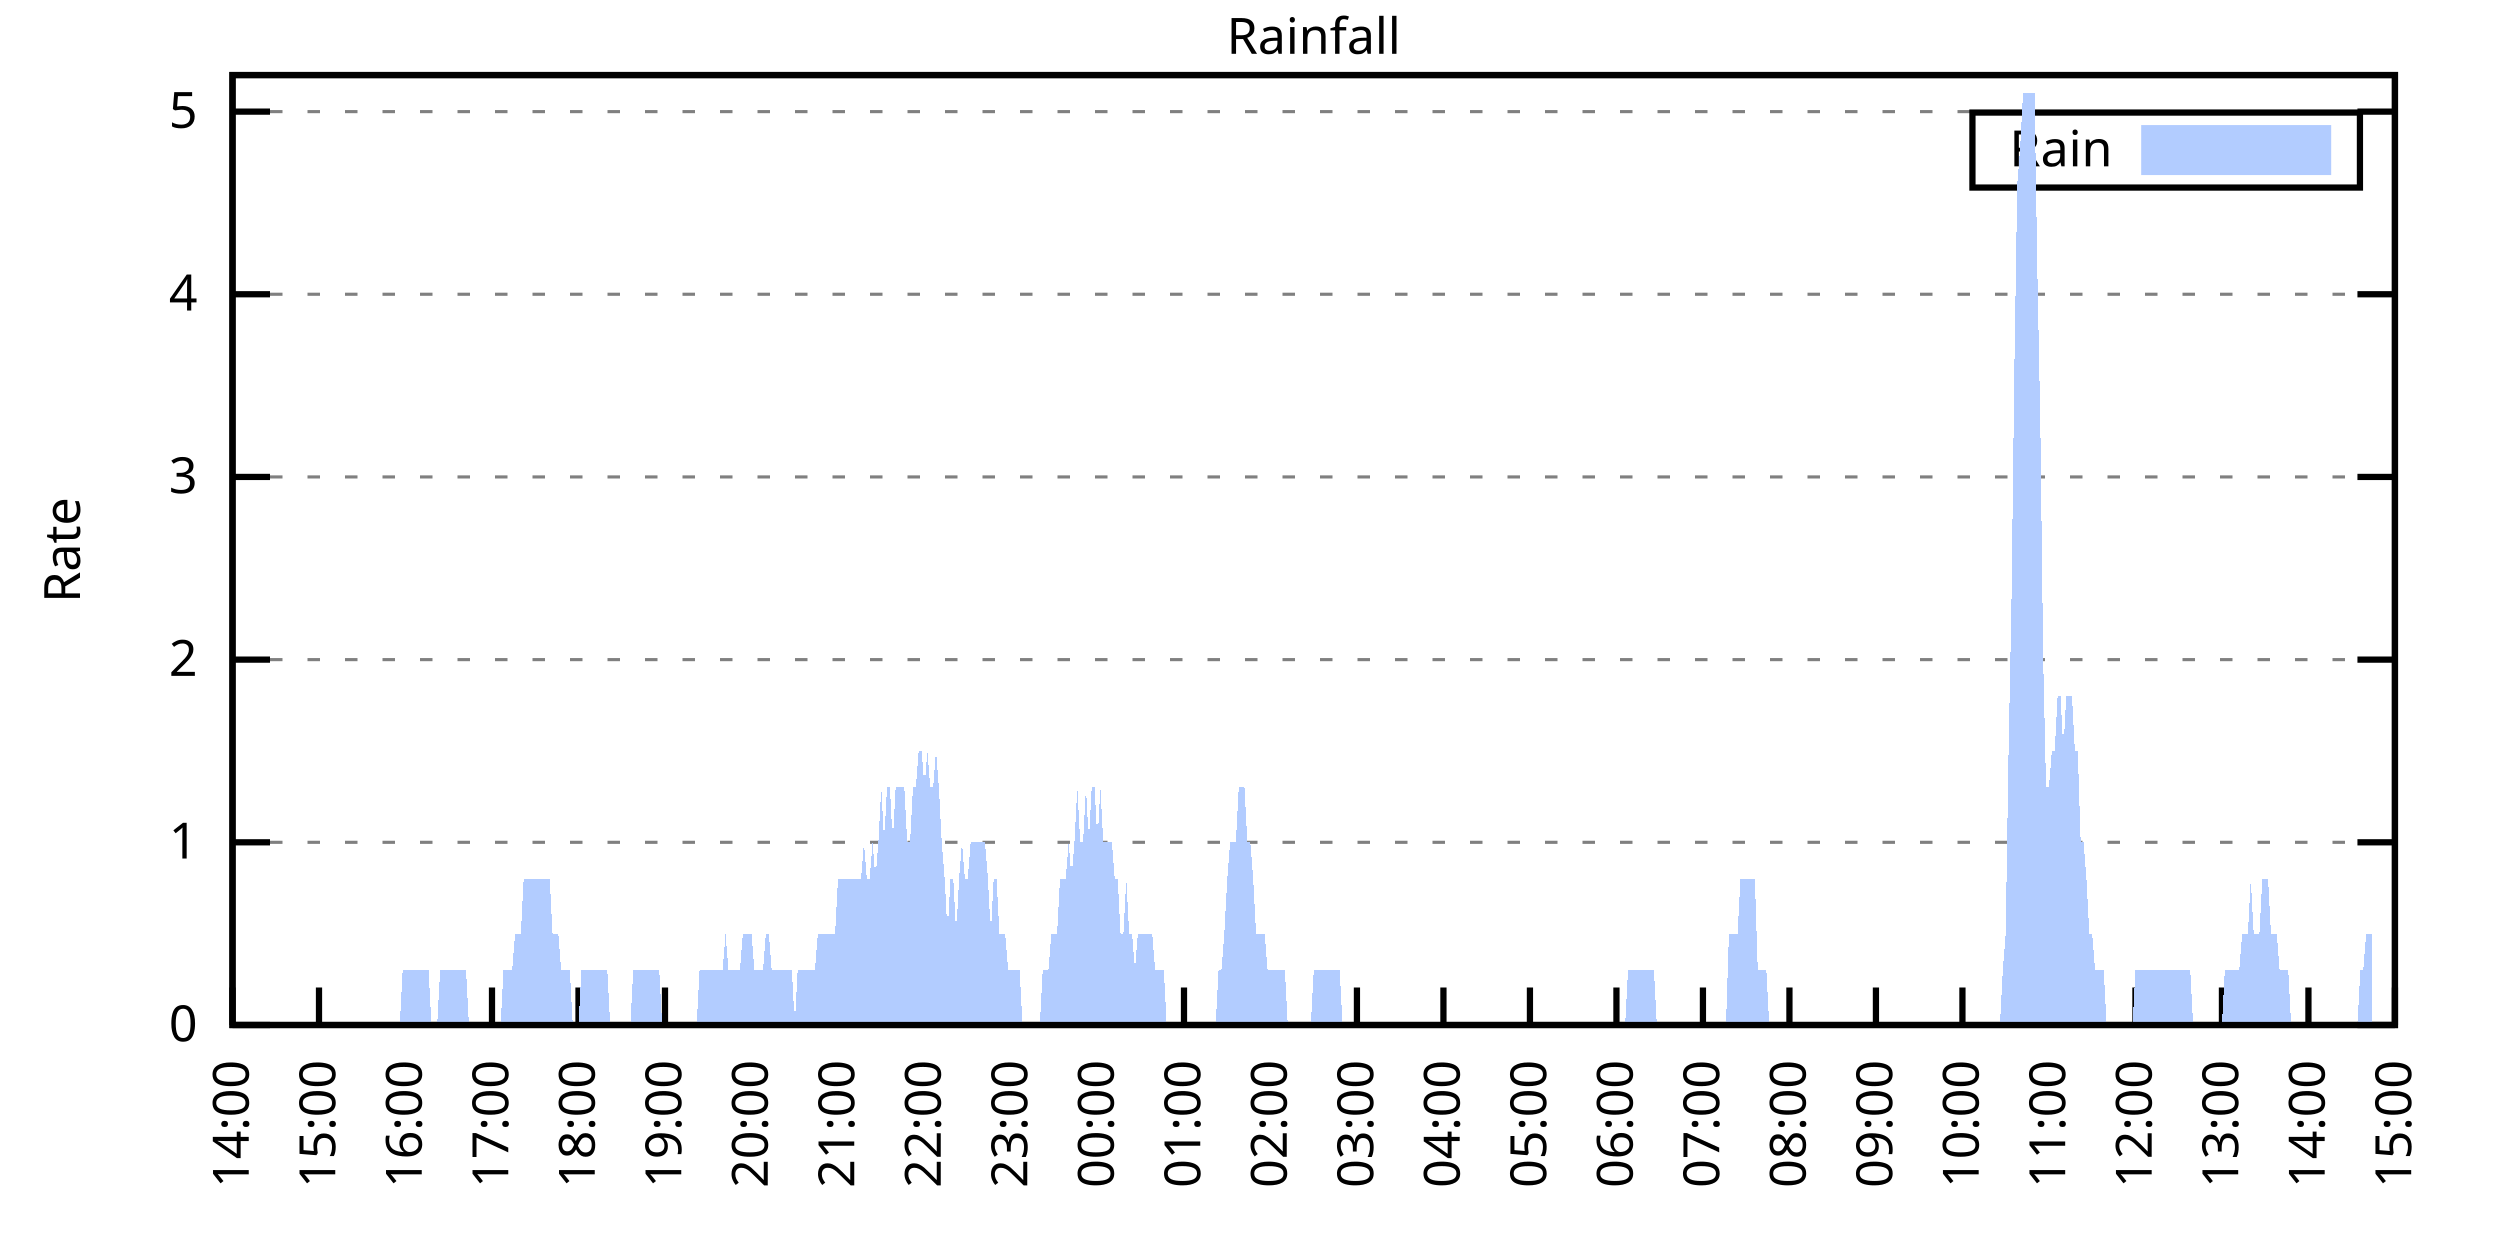
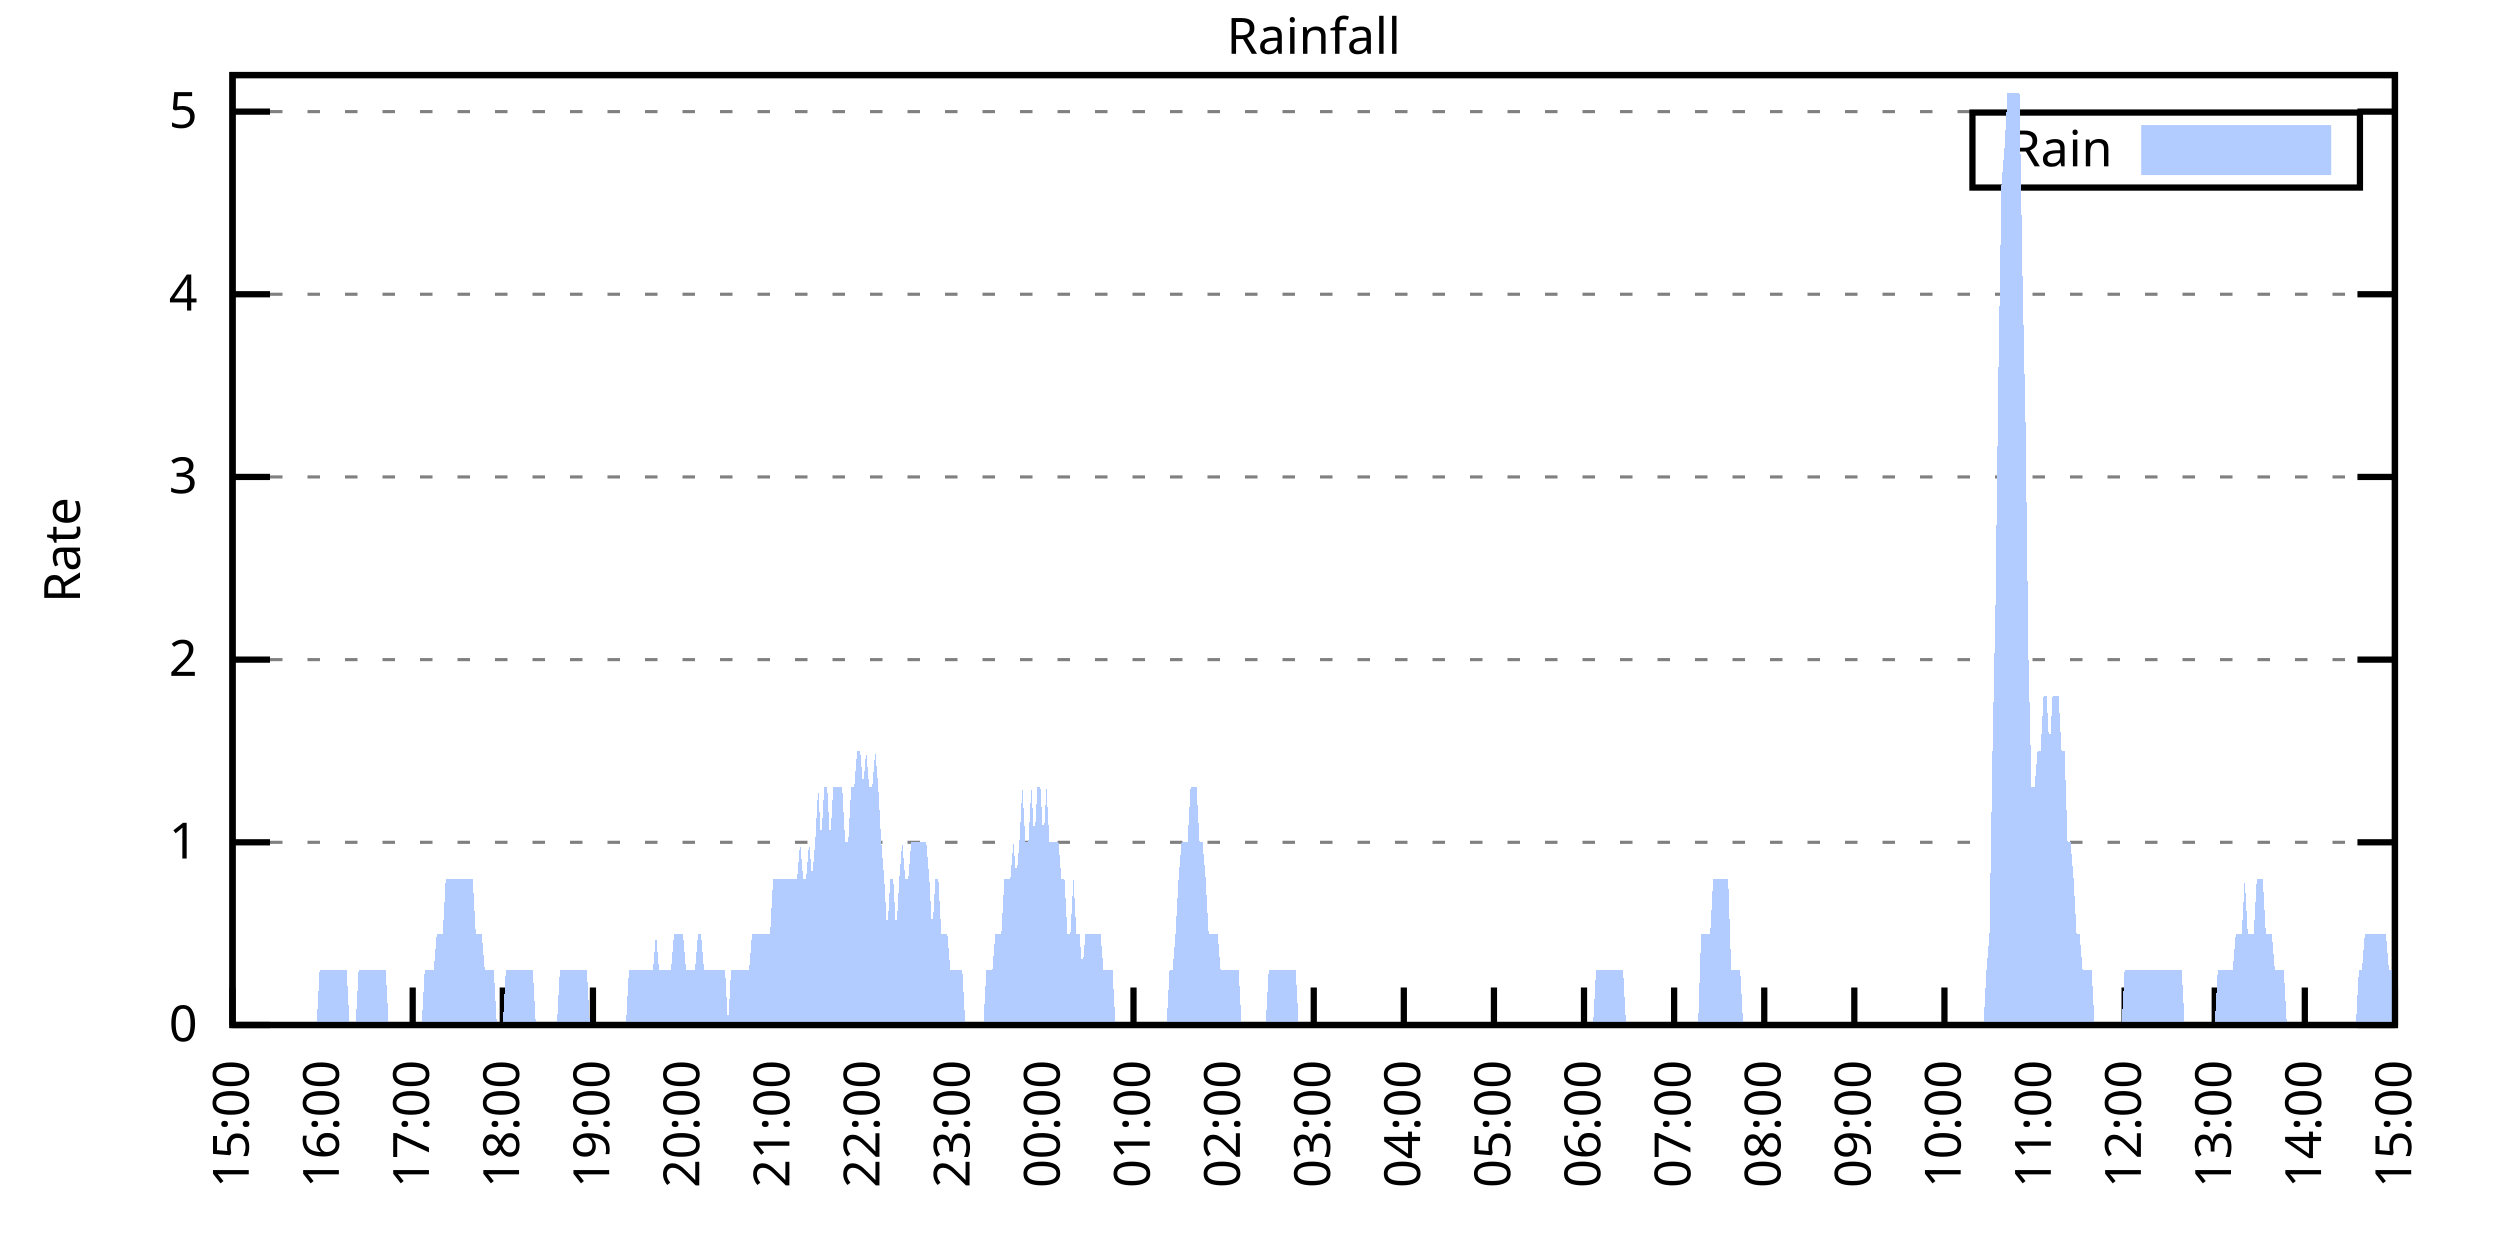
<svg xmlns="http://www.w3.org/2000/svg" xmlns:xlink="http://www.w3.org/1999/xlink" width="400" height="200" viewBox="0 0 400 200">
  <g id="gnuplot_canvas">
    <rect x="0" y="0" width="400" height="200" fill="none" />
    <defs>
      <circle id="gpDot" r="0.5" stroke-width="0.5" stroke="currentColor" />
      <path id="gpPt0" stroke-width="0.333" stroke="currentColor" d="M-1,0 h2 M0,-1 v2" />
      <path id="gpPt1" stroke-width="0.333" stroke="currentColor" d="M-1,-1 L1,1 M1,-1 L-1,1" />
      <path id="gpPt2" stroke-width="0.333" stroke="currentColor" d="M-1,0 L1,0 M0,-1 L0,1 M-1,-1 L1,1 M-1,1 L1,-1" />
      <rect id="gpPt3" stroke-width="0.333" stroke="currentColor" x="-1" y="-1" width="2" height="2" />
      <rect id="gpPt4" stroke-width="0.333" stroke="currentColor" fill="currentColor" x="-1" y="-1" width="2" height="2" />
      <circle id="gpPt5" stroke-width="0.333" stroke="currentColor" cx="0" cy="0" r="1" />
      <use xlink:href="#gpPt5" id="gpPt6" fill="currentColor" stroke="none" />
      <path id="gpPt7" stroke-width="0.333" stroke="currentColor" d="M0,-1.33 L-1.33,0.67 L1.33,0.67 z" />
      <use xlink:href="#gpPt7" id="gpPt8" fill="currentColor" stroke="none" />
      <use xlink:href="#gpPt7" id="gpPt9" stroke="currentColor" transform="rotate(180)" />
      <use xlink:href="#gpPt9" id="gpPt10" fill="currentColor" stroke="none" />
      <use xlink:href="#gpPt3" id="gpPt11" stroke="currentColor" transform="rotate(45)" />
      <use xlink:href="#gpPt11" id="gpPt12" fill="currentColor" stroke="none" />
      <path id="gpPt13" stroke-width="0.333" stroke="currentColor" d="M0,1.330 L1.265,0.411 L0.782,-1.067 L-0.782,-1.076 L-1.265,0.411 z" />
      <use xlink:href="#gpPt13" id="gpPt14" fill="currentColor" stroke="none" />
      <filter id="textbox" filterUnits="objectBoundingBox" x="0" y="0" height="1" width="1">
        <feFlood flood-color="white" flood-opacity="1" result="bgnd" />
        <feComposite in="SourceGraphic" in2="bgnd" operator="atop" />
      </filter>
      <filter id="greybox" filterUnits="objectBoundingBox" x="0" y="0" height="1" width="1">
        <feFlood flood-color="lightgrey" flood-opacity="1" result="grey" />
        <feComposite in="SourceGraphic" in2="grey" operator="atop" />
      </filter>
    </defs>
    <g fill="none" color="white" stroke="currentColor" stroke-width="1.00" stroke-linecap="butt" stroke-linejoin="miter">
</g>
    <g fill="none" color="black" stroke="currentColor" stroke-width="1.00" stroke-linecap="butt" stroke-linejoin="miter">
      <g stroke="none" shape-rendering="crispEdges">
        <polygon fill="rgb(255, 255, 255)" points="37.20,164.00 383.18,164.00 383.18,12.02 37.20,12.02 " />
      </g>
    </g>
    <g fill="none" color="black" stroke="currentColor" stroke-width="1.00" stroke-linecap="butt" stroke-linejoin="miter">
</g>
    <g fill="none" color="black" stroke="black" stroke-width="0.50" stroke-linecap="butt" stroke-linejoin="miter">
</g>
    <g fill="none" color="gray" stroke="currentColor" stroke-width="0.50" stroke-linecap="butt" stroke-linejoin="miter">
      <path stroke="gray" stroke-dasharray="2,4" class="gridline" d="M37.20,164.00 L383.19,164.00  " />
    </g>
    <g fill="none" color="gray" stroke="gray" stroke-width="1.00" stroke-linecap="butt" stroke-linejoin="miter">
</g>
    <g fill="none" color="black" stroke="currentColor" stroke-width="1.00" stroke-linecap="butt" stroke-linejoin="miter">
      <path stroke="black" d="M37.20,164.00 L43.20,164.00 M383.19,164.00 L377.19,164.00  " />
      <g transform="translate(31.60,166.60)" stroke="none" fill="black" font-family="Sans" font-size="8.00" text-anchor="end">
        <text>
          <tspan font-family="Sans"> 0</tspan>
        </text>
      </g>
    </g>
    <g fill="none" color="black" stroke="currentColor" stroke-width="1.00" stroke-linecap="butt" stroke-linejoin="miter">
</g>
    <g fill="none" color="black" stroke="black" stroke-width="0.50" stroke-linecap="butt" stroke-linejoin="miter">
</g>
    <g fill="none" color="gray" stroke="currentColor" stroke-width="0.50" stroke-linecap="butt" stroke-linejoin="miter">
      <path stroke="gray" stroke-dasharray="2,4" class="gridline" d="M37.20,134.77 L383.19,134.77  " />
    </g>
    <g fill="none" color="gray" stroke="gray" stroke-width="1.00" stroke-linecap="butt" stroke-linejoin="miter">
</g>
    <g fill="none" color="black" stroke="currentColor" stroke-width="1.00" stroke-linecap="butt" stroke-linejoin="miter">
      <path stroke="black" d="M37.20,134.77 L43.20,134.77 M383.19,134.77 L377.19,134.77  " />
      <g transform="translate(31.60,137.37)" stroke="none" fill="black" font-family="Sans" font-size="8.00" text-anchor="end">
        <text>
          <tspan font-family="Sans"> 1</tspan>
        </text>
      </g>
    </g>
    <g fill="none" color="black" stroke="currentColor" stroke-width="1.00" stroke-linecap="butt" stroke-linejoin="miter">
</g>
    <g fill="none" color="black" stroke="black" stroke-width="0.50" stroke-linecap="butt" stroke-linejoin="miter">
</g>
    <g fill="none" color="gray" stroke="currentColor" stroke-width="0.50" stroke-linecap="butt" stroke-linejoin="miter">
      <path stroke="gray" stroke-dasharray="2,4" class="gridline" d="M37.20,105.54 L383.19,105.54  " />
    </g>
    <g fill="none" color="gray" stroke="gray" stroke-width="1.00" stroke-linecap="butt" stroke-linejoin="miter">
</g>
    <g fill="none" color="black" stroke="currentColor" stroke-width="1.00" stroke-linecap="butt" stroke-linejoin="miter">
      <path stroke="black" d="M37.20,105.54 L43.20,105.54 M383.19,105.54 L377.19,105.54  " />
      <g transform="translate(31.60,108.14)" stroke="none" fill="black" font-family="Sans" font-size="8.00" text-anchor="end">
        <text>
          <tspan font-family="Sans"> 2</tspan>
        </text>
      </g>
    </g>
    <g fill="none" color="black" stroke="currentColor" stroke-width="1.00" stroke-linecap="butt" stroke-linejoin="miter">
</g>
    <g fill="none" color="black" stroke="black" stroke-width="0.50" stroke-linecap="butt" stroke-linejoin="miter">
</g>
    <g fill="none" color="gray" stroke="currentColor" stroke-width="0.50" stroke-linecap="butt" stroke-linejoin="miter">
      <path stroke="gray" stroke-dasharray="2,4" class="gridline" d="M37.20,76.31 L383.19,76.31  " />
    </g>
    <g fill="none" color="gray" stroke="gray" stroke-width="1.00" stroke-linecap="butt" stroke-linejoin="miter">
</g>
    <g fill="none" color="black" stroke="currentColor" stroke-width="1.00" stroke-linecap="butt" stroke-linejoin="miter">
      <path stroke="black" d="M37.20,76.31 L43.20,76.31 M383.19,76.31 L377.19,76.31  " />
      <g transform="translate(31.60,78.91)" stroke="none" fill="black" font-family="Sans" font-size="8.00" text-anchor="end">
        <text>
          <tspan font-family="Sans"> 3</tspan>
        </text>
      </g>
    </g>
    <g fill="none" color="black" stroke="currentColor" stroke-width="1.00" stroke-linecap="butt" stroke-linejoin="miter">
</g>
    <g fill="none" color="black" stroke="black" stroke-width="0.50" stroke-linecap="butt" stroke-linejoin="miter">
</g>
    <g fill="none" color="gray" stroke="currentColor" stroke-width="0.50" stroke-linecap="butt" stroke-linejoin="miter">
      <path stroke="gray" stroke-dasharray="2,4" class="gridline" d="M37.20,47.08 L383.19,47.08  " />
    </g>
    <g fill="none" color="gray" stroke="gray" stroke-width="1.00" stroke-linecap="butt" stroke-linejoin="miter">
</g>
    <g fill="none" color="black" stroke="currentColor" stroke-width="1.00" stroke-linecap="butt" stroke-linejoin="miter">
      <path stroke="black" d="M37.20,47.08 L43.20,47.08 M383.19,47.08 L377.19,47.08  " />
      <g transform="translate(31.60,49.68)" stroke="none" fill="black" font-family="Sans" font-size="8.00" text-anchor="end">
        <text>
          <tspan font-family="Sans"> 4</tspan>
        </text>
      </g>
    </g>
    <g fill="none" color="black" stroke="currentColor" stroke-width="1.00" stroke-linecap="butt" stroke-linejoin="miter">
</g>
    <g fill="none" color="black" stroke="black" stroke-width="0.50" stroke-linecap="butt" stroke-linejoin="miter">
</g>
    <g fill="none" color="gray" stroke="currentColor" stroke-width="0.50" stroke-linecap="butt" stroke-linejoin="miter">
      <path stroke="gray" stroke-dasharray="2,4" class="gridline" d="M37.20,17.86 L383.19,17.86  " />
    </g>
    <g fill="none" color="gray" stroke="gray" stroke-width="1.00" stroke-linecap="butt" stroke-linejoin="miter">
</g>
    <g fill="none" color="black" stroke="currentColor" stroke-width="1.00" stroke-linecap="butt" stroke-linejoin="miter">
      <path stroke="black" d="M37.20,17.86 L43.20,17.86 M383.19,17.86 L377.19,17.86  " />
      <g transform="translate(31.60,20.46)" stroke="none" fill="black" font-family="Sans" font-size="8.00" text-anchor="end">
        <text>
          <tspan font-family="Sans"> 5</tspan>
        </text>
      </g>
    </g>
    <g fill="none" color="black" stroke="currentColor" stroke-width="1.00" stroke-linecap="butt" stroke-linejoin="miter">
      <path stroke="black" d="M37.20,164.00 L37.20,158.00  " />
      <g transform="translate(39.80,169.60) rotate(270.00)" stroke="none" fill="black" font-family="Sans" font-size="8.00" text-anchor="end">
        <text>
-           <tspan font-family="Sans">14:00</tspan>
-         </text>
-       </g>
-     </g>
-     <g fill="none" color="black" stroke="currentColor" stroke-width="1.00" stroke-linecap="butt" stroke-linejoin="miter">
-       <path stroke="black" d="M51.04,164.00 L51.04,158.00  " />
-       <g transform="translate(53.64,169.60) rotate(270.00)" stroke="none" fill="black" font-family="Sans" font-size="8.00" text-anchor="end">
-         <text>
          <tspan font-family="Sans">15:00</tspan>
        </text>
      </g>
    </g>
    <g fill="none" color="black" stroke="currentColor" stroke-width="1.00" stroke-linecap="butt" stroke-linejoin="miter">
-       <path stroke="black" d="M64.88,164.00 L64.88,158.00  " />
-       <g transform="translate(67.48,169.60) rotate(270.00)" stroke="none" fill="black" font-family="Sans" font-size="8.00" text-anchor="end">
+       <path stroke="black" d="M51.62,164.00 L51.62,158.00  " />
+       <g transform="translate(54.22,169.60) rotate(270.00)" stroke="none" fill="black" font-family="Sans" font-size="8.00" text-anchor="end">
        <text>
          <tspan font-family="Sans">16:00</tspan>
        </text>
      </g>
    </g>
    <g fill="none" color="black" stroke="currentColor" stroke-width="1.00" stroke-linecap="butt" stroke-linejoin="miter">
-       <path stroke="black" d="M78.72,164.00 L78.72,158.00  " />
-       <g transform="translate(81.32,169.60) rotate(270.00)" stroke="none" fill="black" font-family="Sans" font-size="8.00" text-anchor="end">
+       <path stroke="black" d="M66.03,164.00 L66.03,158.00  " />
+       <g transform="translate(68.63,169.60) rotate(270.00)" stroke="none" fill="black" font-family="Sans" font-size="8.00" text-anchor="end">
        <text>
          <tspan font-family="Sans">17:00</tspan>
        </text>
      </g>
    </g>
    <g fill="none" color="black" stroke="currentColor" stroke-width="1.00" stroke-linecap="butt" stroke-linejoin="miter">
-       <path stroke="black" d="M92.56,164.00 L92.56,158.00  " />
-       <g transform="translate(95.16,169.60) rotate(270.00)" stroke="none" fill="black" font-family="Sans" font-size="8.00" text-anchor="end">
+       <path stroke="black" d="M80.45,164.00 L80.45,158.00  " />
+       <g transform="translate(83.05,169.60) rotate(270.00)" stroke="none" fill="black" font-family="Sans" font-size="8.00" text-anchor="end">
        <text>
          <tspan font-family="Sans">18:00</tspan>
        </text>
      </g>
    </g>
    <g fill="none" color="black" stroke="currentColor" stroke-width="1.00" stroke-linecap="butt" stroke-linejoin="miter">
-       <path stroke="black" d="M106.40,164.00 L106.40,158.00  " />
-       <g transform="translate(109.00,169.60) rotate(270.00)" stroke="none" fill="black" font-family="Sans" font-size="8.00" text-anchor="end">
+       <path stroke="black" d="M94.87,164.00 L94.87,158.00  " />
+       <g transform="translate(97.47,169.60) rotate(270.00)" stroke="none" fill="black" font-family="Sans" font-size="8.00" text-anchor="end">
        <text>
          <tspan font-family="Sans">19:00</tspan>
        </text>
      </g>
    </g>
    <g fill="none" color="black" stroke="currentColor" stroke-width="1.00" stroke-linecap="butt" stroke-linejoin="miter">
-       <path stroke="black" d="M120.24,164.00 L120.24,158.00  " />
-       <g transform="translate(122.84,169.60) rotate(270.00)" stroke="none" fill="black" font-family="Sans" font-size="8.00" text-anchor="end">
+       <path stroke="black" d="M109.28,164.00 L109.28,158.00  " />
+       <g transform="translate(111.88,169.60) rotate(270.00)" stroke="none" fill="black" font-family="Sans" font-size="8.00" text-anchor="end">
        <text>
          <tspan font-family="Sans">20:00</tspan>
        </text>
      </g>
    </g>
    <g fill="none" color="black" stroke="currentColor" stroke-width="1.00" stroke-linecap="butt" stroke-linejoin="miter">
-       <path stroke="black" d="M134.08,164.00 L134.08,158.00  " />
-       <g transform="translate(136.68,169.60) rotate(270.00)" stroke="none" fill="black" font-family="Sans" font-size="8.00" text-anchor="end">
+       <path stroke="black" d="M123.70,164.00 L123.70,158.00  " />
+       <g transform="translate(126.30,169.60) rotate(270.00)" stroke="none" fill="black" font-family="Sans" font-size="8.00" text-anchor="end">
        <text>
          <tspan font-family="Sans">21:00</tspan>
        </text>
      </g>
    </g>
    <g fill="none" color="black" stroke="currentColor" stroke-width="1.00" stroke-linecap="butt" stroke-linejoin="miter">
-       <path stroke="black" d="M147.92,164.00 L147.92,158.00  " />
-       <g transform="translate(150.52,169.60) rotate(270.00)" stroke="none" fill="black" font-family="Sans" font-size="8.00" text-anchor="end">
+       <path stroke="black" d="M138.11,164.00 L138.11,158.00  " />
+       <g transform="translate(140.71,169.60) rotate(270.00)" stroke="none" fill="black" font-family="Sans" font-size="8.00" text-anchor="end">
        <text>
          <tspan font-family="Sans">22:00</tspan>
        </text>
      </g>
    </g>
    <g fill="none" color="black" stroke="currentColor" stroke-width="1.00" stroke-linecap="butt" stroke-linejoin="miter">
-       <path stroke="black" d="M161.76,164.00 L161.76,158.00  " />
-       <g transform="translate(164.36,169.60) rotate(270.00)" stroke="none" fill="black" font-family="Sans" font-size="8.00" text-anchor="end">
+       <path stroke="black" d="M152.53,164.00 L152.53,158.00  " />
+       <g transform="translate(155.13,169.60) rotate(270.00)" stroke="none" fill="black" font-family="Sans" font-size="8.00" text-anchor="end">
        <text>
          <tspan font-family="Sans">23:00</tspan>
        </text>
      </g>
    </g>
    <g fill="none" color="black" stroke="currentColor" stroke-width="1.00" stroke-linecap="butt" stroke-linejoin="miter">
-       <path stroke="black" d="M175.60,164.00 L175.60,158.00  " />
-       <g transform="translate(178.20,169.60) rotate(270.00)" stroke="none" fill="black" font-family="Sans" font-size="8.00" text-anchor="end">
+       <path stroke="black" d="M166.95,164.00 L166.95,158.00  " />
+       <g transform="translate(169.55,169.60) rotate(270.00)" stroke="none" fill="black" font-family="Sans" font-size="8.00" text-anchor="end">
        <text>
          <tspan font-family="Sans">00:00</tspan>
        </text>
      </g>
    </g>
    <g fill="none" color="black" stroke="currentColor" stroke-width="1.00" stroke-linecap="butt" stroke-linejoin="miter">
-       <path stroke="black" d="M189.44,164.00 L189.44,158.00  " />
-       <g transform="translate(192.04,169.60) rotate(270.00)" stroke="none" fill="black" font-family="Sans" font-size="8.00" text-anchor="end">
+       <path stroke="black" d="M181.36,164.00 L181.36,158.00  " />
+       <g transform="translate(183.96,169.60) rotate(270.00)" stroke="none" fill="black" font-family="Sans" font-size="8.00" text-anchor="end">
        <text>
          <tspan font-family="Sans">01:00</tspan>
        </text>
      </g>
    </g>
    <g fill="none" color="black" stroke="currentColor" stroke-width="1.00" stroke-linecap="butt" stroke-linejoin="miter">
-       <path stroke="black" d="M203.28,164.00 L203.28,158.00  " />
-       <g transform="translate(205.88,169.60) rotate(270.00)" stroke="none" fill="black" font-family="Sans" font-size="8.00" text-anchor="end">
+       <path stroke="black" d="M195.78,164.00 L195.78,158.00  " />
+       <g transform="translate(198.38,169.60) rotate(270.00)" stroke="none" fill="black" font-family="Sans" font-size="8.00" text-anchor="end">
        <text>
          <tspan font-family="Sans">02:00</tspan>
        </text>
      </g>
    </g>
    <g fill="none" color="black" stroke="currentColor" stroke-width="1.00" stroke-linecap="butt" stroke-linejoin="miter">
-       <path stroke="black" d="M217.11,164.00 L217.11,158.00  " />
-       <g transform="translate(219.71,169.60) rotate(270.00)" stroke="none" fill="black" font-family="Sans" font-size="8.00" text-anchor="end">
+       <path stroke="black" d="M210.20,164.00 L210.20,158.00  " />
+       <g transform="translate(212.80,169.60) rotate(270.00)" stroke="none" fill="black" font-family="Sans" font-size="8.00" text-anchor="end">
        <text>
          <tspan font-family="Sans">03:00</tspan>
        </text>
      </g>
    </g>
    <g fill="none" color="black" stroke="currentColor" stroke-width="1.00" stroke-linecap="butt" stroke-linejoin="miter">
-       <path stroke="black" d="M230.95,164.00 L230.95,158.00  " />
-       <g transform="translate(233.55,169.60) rotate(270.00)" stroke="none" fill="black" font-family="Sans" font-size="8.00" text-anchor="end">
+       <path stroke="black" d="M224.61,164.00 L224.61,158.00  " />
+       <g transform="translate(227.21,169.60) rotate(270.00)" stroke="none" fill="black" font-family="Sans" font-size="8.00" text-anchor="end">
        <text>
          <tspan font-family="Sans">04:00</tspan>
        </text>
      </g>
    </g>
    <g fill="none" color="black" stroke="currentColor" stroke-width="1.00" stroke-linecap="butt" stroke-linejoin="miter">
-       <path stroke="black" d="M244.79,164.00 L244.79,158.00  " />
-       <g transform="translate(247.39,169.60) rotate(270.00)" stroke="none" fill="black" font-family="Sans" font-size="8.00" text-anchor="end">
+       <path stroke="black" d="M239.03,164.00 L239.03,158.00  " />
+       <g transform="translate(241.63,169.60) rotate(270.00)" stroke="none" fill="black" font-family="Sans" font-size="8.00" text-anchor="end">
        <text>
          <tspan font-family="Sans">05:00</tspan>
        </text>
      </g>
    </g>
    <g fill="none" color="black" stroke="currentColor" stroke-width="1.00" stroke-linecap="butt" stroke-linejoin="miter">
-       <path stroke="black" d="M258.63,164.00 L258.63,158.00  " />
-       <g transform="translate(261.23,169.60) rotate(270.00)" stroke="none" fill="black" font-family="Sans" font-size="8.00" text-anchor="end">
+       <path stroke="black" d="M253.44,164.00 L253.44,158.00  " />
+       <g transform="translate(256.04,169.60) rotate(270.00)" stroke="none" fill="black" font-family="Sans" font-size="8.00" text-anchor="end">
        <text>
          <tspan font-family="Sans">06:00</tspan>
        </text>
      </g>
    </g>
    <g fill="none" color="black" stroke="currentColor" stroke-width="1.00" stroke-linecap="butt" stroke-linejoin="miter">
-       <path stroke="black" d="M272.47,164.00 L272.47,158.00  " />
-       <g transform="translate(275.07,169.60) rotate(270.00)" stroke="none" fill="black" font-family="Sans" font-size="8.00" text-anchor="end">
+       <path stroke="black" d="M267.86,164.00 L267.86,158.00  " />
+       <g transform="translate(270.46,169.60) rotate(270.00)" stroke="none" fill="black" font-family="Sans" font-size="8.00" text-anchor="end">
        <text>
          <tspan font-family="Sans">07:00</tspan>
        </text>
      </g>
    </g>
    <g fill="none" color="black" stroke="currentColor" stroke-width="1.00" stroke-linecap="butt" stroke-linejoin="miter">
-       <path stroke="black" d="M286.31,164.00 L286.31,158.00  " />
-       <g transform="translate(288.91,169.60) rotate(270.00)" stroke="none" fill="black" font-family="Sans" font-size="8.00" text-anchor="end">
+       <path stroke="black" d="M282.28,164.00 L282.28,158.00  " />
+       <g transform="translate(284.88,169.60) rotate(270.00)" stroke="none" fill="black" font-family="Sans" font-size="8.00" text-anchor="end">
        <text>
          <tspan font-family="Sans">08:00</tspan>
        </text>
      </g>
    </g>
    <g fill="none" color="black" stroke="currentColor" stroke-width="1.00" stroke-linecap="butt" stroke-linejoin="miter">
-       <path stroke="black" d="M300.15,164.00 L300.15,158.00  " />
-       <g transform="translate(302.75,169.60) rotate(270.00)" stroke="none" fill="black" font-family="Sans" font-size="8.00" text-anchor="end">
+       <path stroke="black" d="M296.69,164.00 L296.69,158.00  " />
+       <g transform="translate(299.29,169.60) rotate(270.00)" stroke="none" fill="black" font-family="Sans" font-size="8.00" text-anchor="end">
        <text>
          <tspan font-family="Sans">09:00</tspan>
        </text>
      </g>
    </g>
    <g fill="none" color="black" stroke="currentColor" stroke-width="1.00" stroke-linecap="butt" stroke-linejoin="miter">
-       <path stroke="black" d="M313.99,164.00 L313.99,158.00  " />
-       <g transform="translate(316.59,169.60) rotate(270.00)" stroke="none" fill="black" font-family="Sans" font-size="8.00" text-anchor="end">
+       <path stroke="black" d="M311.11,164.00 L311.11,158.00  " />
+       <g transform="translate(313.71,169.60) rotate(270.00)" stroke="none" fill="black" font-family="Sans" font-size="8.00" text-anchor="end">
        <text>
          <tspan font-family="Sans">10:00</tspan>
        </text>
      </g>
    </g>
    <g fill="none" color="black" stroke="currentColor" stroke-width="1.00" stroke-linecap="butt" stroke-linejoin="miter">
-       <path stroke="black" d="M327.83,164.00 L327.83,158.00  " />
-       <g transform="translate(330.43,169.60) rotate(270.00)" stroke="none" fill="black" font-family="Sans" font-size="8.00" text-anchor="end">
+       <path stroke="black" d="M325.53,164.00 L325.53,158.00  " />
+       <g transform="translate(328.13,169.60) rotate(270.00)" stroke="none" fill="black" font-family="Sans" font-size="8.00" text-anchor="end">
        <text>
          <tspan font-family="Sans">11:00</tspan>
        </text>
      </g>
    </g>
    <g fill="none" color="black" stroke="currentColor" stroke-width="1.00" stroke-linecap="butt" stroke-linejoin="miter">
-       <path stroke="black" d="M341.67,164.00 L341.67,158.00  " />
-       <g transform="translate(344.27,169.60) rotate(270.00)" stroke="none" fill="black" font-family="Sans" font-size="8.00" text-anchor="end">
+       <path stroke="black" d="M339.94,164.00 L339.94,158.00  " />
+       <g transform="translate(342.54,169.60) rotate(270.00)" stroke="none" fill="black" font-family="Sans" font-size="8.00" text-anchor="end">
        <text>
          <tspan font-family="Sans">12:00</tspan>
        </text>
      </g>
    </g>
    <g fill="none" color="black" stroke="currentColor" stroke-width="1.00" stroke-linecap="butt" stroke-linejoin="miter">
-       <path stroke="black" d="M355.51,164.00 L355.51,158.00  " />
-       <g transform="translate(358.11,169.60) rotate(270.00)" stroke="none" fill="black" font-family="Sans" font-size="8.00" text-anchor="end">
+       <path stroke="black" d="M354.36,164.00 L354.36,158.00  " />
+       <g transform="translate(356.96,169.60) rotate(270.00)" stroke="none" fill="black" font-family="Sans" font-size="8.00" text-anchor="end">
        <text>
          <tspan font-family="Sans">13:00</tspan>
        </text>
      </g>
    </g>
    <g fill="none" color="black" stroke="currentColor" stroke-width="1.00" stroke-linecap="butt" stroke-linejoin="miter">
-       <path stroke="black" d="M369.35,164.00 L369.35,158.00  " />
-       <g transform="translate(371.95,169.60) rotate(270.00)" stroke="none" fill="black" font-family="Sans" font-size="8.00" text-anchor="end">
+       <path stroke="black" d="M368.77,164.00 L368.77,158.00  " />
+       <g transform="translate(371.37,169.60) rotate(270.00)" stroke="none" fill="black" font-family="Sans" font-size="8.00" text-anchor="end">
        <text>
          <tspan font-family="Sans">14:00</tspan>
        </text>
      </g>
    </g>
    <g fill="none" color="black" stroke="currentColor" stroke-width="1.00" stroke-linecap="butt" stroke-linejoin="miter">
      <path stroke="black" d="M383.19,164.00 L383.19,158.00  " />
      <g transform="translate(385.79,169.60) rotate(270.00)" stroke="none" fill="black" font-family="Sans" font-size="8.00" text-anchor="end">
        <text>
          <tspan font-family="Sans">15:00</tspan>
        </text>
      </g>
    </g>
    <g fill="none" color="black" stroke="currentColor" stroke-width="1.00" stroke-linecap="butt" stroke-linejoin="miter">
</g>
    <g fill="none" color="black" stroke="currentColor" stroke-width="1.00" stroke-linecap="butt" stroke-linejoin="miter">
      <path stroke="black" d="M37.20,12.01 L37.20,164.00 L383.19,164.00 L383.19,12.01 L37.20,12.01 Z  " />
    </g>
    <g fill="none" color="black" stroke="currentColor" stroke-width="1.00" stroke-linecap="butt" stroke-linejoin="miter">
</g>
    <g fill="none" color="black" stroke="currentColor" stroke-width="1.00" stroke-linecap="butt" stroke-linejoin="miter">
      <path stroke="black" d="M315.59,30.01 L315.59,18.01 L377.59,18.01 L377.59,30.01 L315.59,30.01 Z  " />
    </g>
    <g id="Rainfall_plot_1">
      <g fill="none" color="white" stroke="black" stroke-width="2.00" stroke-linecap="butt" stroke-linejoin="miter">
</g>
      <g fill="none" color="black" stroke="currentColor" stroke-width="2.00" stroke-linecap="butt" stroke-linejoin="miter">
        <g transform="translate(337.99,26.61)" stroke="none" fill="black" font-family="Sans" font-size="8.00" text-anchor="end">
          <text>
            <tspan font-family="Sans">Rain</tspan>
          </text>
        </g>
      </g>
      <g fill="none" color="black" stroke="currentColor" stroke-width="2.00" stroke-linecap="butt" stroke-linejoin="miter">
        <g stroke="none" shape-rendering="crispEdges">
          <polygon fill="rgb(178, 204, 255)" points="343.59,27.01 371.99,27.01 371.99,21.01 343.59,21.01 " />
        </g>
        <path stroke="rgb(178, 204, 255)" d="M343.59,27.01 L371.99,27.01 L371.99,21.01 L343.59,21.01 L343.59,27.01 Z  " />
      </g>
      <g fill="none" color="black" stroke="currentColor" stroke-width="2.00" stroke-linecap="butt" stroke-linejoin="miter">
        <g stroke="none" shape-rendering="crispEdges">
-           <polygon fill="rgb(178, 204, 255)" points="47.81,164.00 48.27,164.00 48.73,164.00 49.19,164.00 49.66,164.00 50.12,164.00 50.58,164.00 51.04,164.00 51.50,164.00 51.96,164.00 52.42,164.00 52.88,164.00 53.35,164.00 53.81,164.00 54.27,164.00 54.73,164.00 55.19,164.00 55.65,164.00 56.11,164.00 56.58,164.00 57.04,164.00 57.50,164.00 57.96,164.00 58.42,164.00 58.88,164.00 59.34,164.00 59.80,164.00 60.27,164.00 60.73,164.00 61.19,164.00 61.65,164.00 62.11,164.00 62.57,164.00 63.03,164.00 63.50,164.00 63.96,164.00 64.42,155.23 64.88,155.23 65.34,155.23 65.80,155.23 66.26,155.23 66.72,155.23 67.19,155.23 67.65,155.23 68.11,155.23 68.57,155.23 69.03,164.00 69.49,164.00 69.95,164.00 70.42,155.23 70.88,155.23 71.34,155.23 71.80,155.23 72.26,155.23 72.72,155.23 73.18,155.23 73.64,155.23 74.11,155.23 74.57,155.23 75.03,164.00 75.49,164.00 75.95,164.00 76.41,164.00 76.87,164.00 77.33,164.00 77.80,164.00 78.26,164.00 78.72,164.00 79.18,164.00 79.64,164.00 80.10,164.00 80.56,155.23 81.03,155.23 81.49,155.23 81.95,155.23 82.41,149.39 82.87,149.39 83.33,149.39 83.79,140.62 84.25,140.62 84.72,140.62 85.18,140.62 85.64,140.62 86.10,140.62 86.56,140.62 87.02,140.62 87.48,140.62 87.95,140.62 88.41,149.39 88.87,149.39 89.33,149.39 89.79,155.23 90.25,155.23 90.71,155.23 91.17,155.23 91.64,164.00 92.10,164.00 92.56,164.00 93.02,155.23 93.48,155.23 93.94,155.23 94.40,155.23 94.87,155.23 95.33,155.23 95.79,155.23 96.25,155.23 96.71,155.23 97.17,155.23 97.63,164.00 98.09,164.00 98.56,164.00 99.02,164.00 99.48,164.00 99.94,164.00 100.40,164.00 100.86,164.00 101.32,155.23 101.78,155.23 102.25,155.23 102.71,155.23 103.17,155.23 103.63,155.23 104.09,155.23 104.55,155.23 105.01,155.23 105.48,155.23 105.94,164.00 106.40,164.00 106.86,164.00 107.32,164.00 107.78,164.00 108.24,164.00 108.70,164.00 109.17,164.00 109.63,164.00 110.09,164.00 110.55,164.00 111.01,164.00 111.47,164.00 111.93,155.23 112.40,155.23 112.86,155.23 113.32,155.23 113.78,155.23 114.24,155.23 114.70,155.23 115.16,155.23 115.62,155.23 116.09,149.39 116.55,155.23 117.01,155.23 117.47,155.23 117.93,155.23 118.39,155.23 118.85,149.39 119.31,149.39 119.78,149.39 120.24,149.39 120.70,155.23 121.16,155.23 121.62,155.23 122.08,155.23 122.54,149.39 123.01,149.39 123.47,155.23 123.93,155.23 124.39,155.23 124.85,155.23 125.31,155.23 125.77,155.23 126.23,155.23 126.70,155.23 127.16,164.00 127.62,155.23 128.08,155.23 128.54,155.23 129.00,155.23 129.46,155.23 129.93,155.23 130.39,155.23 130.85,149.39 131.31,149.39 131.77,149.39 132.23,149.39 132.69,149.39 133.15,149.39 133.62,149.39 134.08,140.62 134.54,140.62 135.00,140.62 135.46,140.62 135.92,140.62 136.38,140.62 136.85,140.62 137.31,140.62 137.77,140.62 138.23,134.77 138.69,140.62 139.15,140.62 139.61,134.77 140.07,140.62 140.54,134.77 141.00,126.00 141.46,134.77 141.92,126.00 142.38,126.00 142.84,134.77 143.30,126.00 143.76,126.00 144.23,126.00 144.69,126.00 145.15,134.77 145.61,134.77 146.07,126.00 146.53,126.00 146.99,120.16 147.46,120.16 147.92,126.00 148.38,120.16 148.84,126.00 149.30,126.00 149.76,120.16 150.22,126.00 150.68,134.77 151.15,140.62 151.61,149.39 152.07,140.62 152.53,140.62 152.99,149.39 153.45,140.62 153.91,134.77 154.38,140.62 154.84,140.62 155.30,134.77 155.76,134.77 156.22,134.77 156.68,134.77 157.14,134.77 157.60,134.77 158.07,140.62 158.53,149.39 158.99,140.62 159.45,140.62 159.91,149.39 160.37,149.39 160.83,149.39 161.30,155.23 161.76,155.23 162.22,155.23 162.68,155.23 163.14,155.23 163.60,164.00 164.06,164.00 164.52,164.00 164.99,164.00 165.45,164.00 165.91,164.00 166.37,164.00 166.83,155.23 167.29,155.23 167.75,155.23 168.21,149.39 168.68,149.39 169.14,149.39 169.60,140.62 170.06,140.62 170.52,140.62 170.98,134.77 171.44,140.62 171.91,134.77 172.37,126.00 172.83,134.77 173.29,134.77 173.75,126.00 174.21,134.77 174.67,126.00 175.13,126.00 175.60,134.77 176.06,126.00 176.52,134.77 176.98,134.77 177.44,134.77 177.90,134.77 178.36,140.62 178.83,140.62 179.29,149.39 179.75,149.39 180.21,140.62 180.67,149.39 181.13,149.39 181.59,155.23 182.05,149.39 182.52,149.39 182.98,149.39 183.44,149.39 183.90,149.39 184.36,149.39 184.82,155.23 185.28,155.23 185.75,155.23 186.21,155.23 186.67,164.00 187.13,164.00 187.59,164.00 188.05,164.00 188.51,164.00 188.97,164.00 189.44,164.00 189.90,164.00 190.36,164.00 190.82,164.00 191.28,164.00 191.74,164.00 192.20,164.00 192.66,164.00 193.13,164.00 193.59,164.00 194.05,164.00 194.51,164.00 194.97,155.23 195.43,155.23 195.89,149.39 196.36,140.62 196.82,134.77 197.28,134.77 197.74,134.77 198.20,126.00 198.66,126.00 199.12,126.00 199.58,134.77 200.05,134.77 200.51,140.62 200.97,149.39 201.43,149.39 201.89,149.39 202.35,149.39 202.81,155.23 203.28,155.23 203.74,155.23 204.20,155.23 204.66,155.23 205.12,155.23 205.58,155.23 206.04,164.00 206.50,164.00 206.97,164.00 207.43,164.00 207.89,164.00 208.35,164.00 208.81,164.00 209.27,164.00 209.73,164.00 210.20,155.23 210.66,155.23 211.12,155.23 211.58,155.23 212.04,155.23 212.50,155.23 212.96,155.23 213.42,155.23 213.89,155.23 214.35,155.23 214.81,164.00 215.27,164.00 215.73,164.00 216.19,164.00 216.65,164.00 217.11,164.00 217.58,164.00 218.04,164.00 218.50,164.00 218.96,164.00 219.42,164.00 219.88,164.00 220.34,164.00 220.81,164.00 221.27,164.00 221.73,164.00 222.19,164.00 222.65,164.00 223.11,164.00 223.57,164.00 224.03,164.00 224.50,164.00 224.96,164.00 225.42,164.00 225.88,164.00 226.34,164.00 226.80,164.00 227.26,164.00 227.73,164.00 228.19,164.00 228.65,164.00 229.11,164.00 229.57,164.00 230.03,164.00 230.49,164.00 230.95,164.00 231.42,164.00 231.88,164.00 232.34,164.00 232.80,164.00 233.26,164.00 233.72,164.00 234.18,164.00 234.64,164.00 235.11,164.00 235.57,164.00 236.03,164.00 236.49,164.00 236.95,164.00 237.41,164.00 237.87,164.00 238.34,164.00 238.80,164.00 239.26,164.00 239.72,164.00 240.18,164.00 240.64,164.00 241.10,164.00 241.56,164.00 242.03,164.00 242.49,164.00 242.95,164.00 243.41,164.00 243.87,164.00 244.33,164.00 244.79,164.00 245.26,164.00 245.72,164.00 246.18,164.00 246.64,164.00 247.10,164.00 247.56,164.00 248.02,164.00 248.48,164.00 248.95,164.00 249.41,164.00 249.87,164.00 250.33,164.00 250.79,164.00 251.25,164.00 251.71,164.00 252.18,164.00 252.64,164.00 253.10,164.00 253.56,164.00 254.02,164.00 254.48,164.00 254.94,164.00 255.40,164.00 255.87,164.00 256.33,164.00 256.79,164.00 257.25,164.00 257.71,164.00 258.17,164.00 258.63,164.00 259.09,164.00 259.56,164.00 260.02,164.00 260.48,155.23 260.94,155.23 261.40,155.23 261.86,155.23 262.32,155.23 262.79,155.23 263.25,155.23 263.71,155.23 264.17,155.23 264.63,155.23 265.09,164.00 265.55,164.00 266.01,164.00 266.48,164.00 266.94,164.00 267.40,164.00 267.86,164.00 268.32,164.00 268.78,164.00 269.24,164.00 269.71,164.00 270.17,164.00 270.63,164.00 271.09,164.00 271.55,164.00 272.01,164.00 272.47,164.00 272.93,164.00 273.40,164.00 273.86,164.00 274.32,164.00 274.78,164.00 275.24,164.00 275.70,164.00 276.16,164.00 276.63,149.39 277.09,149.39 277.55,149.39 278.01,149.39 278.47,140.62 278.93,140.62 279.39,140.62 279.85,140.62 280.32,140.62 280.78,140.62 281.24,155.23 281.70,155.23 282.16,155.23 282.62,155.23 283.08,164.00 283.54,164.00 284.01,164.00 284.47,164.00 284.93,164.00 285.39,164.00 285.85,164.00 286.31,164.00 286.77,164.00 287.24,164.00 287.70,164.00 288.16,164.00 288.62,164.00 289.08,164.00 289.54,164.00 290.00,164.00 290.46,164.00 290.93,164.00 291.39,164.00 291.85,164.00 292.31,164.00 292.77,164.00 293.23,164.00 293.69,164.00 294.16,164.00 294.62,164.00 295.08,164.00 295.54,164.00 296.00,164.00 296.46,164.00 296.92,164.00 297.38,164.00 297.85,164.00 298.31,164.00 298.77,164.00 299.23,164.00 299.69,164.00 300.15,164.00 300.61,164.00 301.08,164.00 301.54,164.00 302.00,164.00 302.46,164.00 302.92,164.00 303.38,164.00 303.84,164.00 304.30,164.00 304.77,164.00 305.23,164.00 305.69,164.00 306.15,164.00 306.61,164.00 307.07,164.00 307.53,164.00 307.99,164.00 308.46,164.00 308.92,164.00 309.38,164.00 309.84,164.00 310.30,164.00 310.76,164.00 311.22,164.00 311.69,164.00 312.15,164.00 312.61,164.00 313.07,164.00 313.53,164.00 313.99,164.00 314.45,164.00 314.91,164.00 315.38,164.00 315.84,164.00 316.30,164.00 316.76,164.00 317.22,164.00 317.68,164.00 318.14,164.00 318.61,164.00 319.07,164.00 319.53,164.00 319.99,164.00 320.45,155.23 320.91,149.39 321.37,120.16 321.83,96.77 322.30,58.78 322.76,29.55 323.22,23.70 323.68,14.93 324.14,14.93 324.60,14.93 325.06,14.93 325.53,14.93 325.99,44.16 326.45,67.54 326.91,105.54 327.37,126.00 327.83,126.00 328.29,120.16 328.75,120.16 329.22,111.39 329.68,111.39 330.14,120.16 330.60,111.39 331.06,111.39 331.52,111.39 331.98,120.16 332.44,120.16 332.91,134.77 333.37,134.77 333.83,140.62 334.29,149.39 334.75,149.39 335.21,155.23 335.67,155.23 336.14,155.23 336.60,155.23 337.06,164.00 337.52,164.00 337.98,164.00 338.44,164.00 338.90,164.00 339.36,164.00 339.83,164.00 340.29,164.00 340.75,164.00 341.21,164.00 341.67,155.23 342.13,155.23 342.59,155.23 343.06,155.23 343.52,155.23 343.98,155.23 344.44,155.23 344.90,155.23 345.36,155.23 345.82,155.23 346.28,155.23 346.75,155.23 347.21,155.23 347.67,155.23 348.13,155.23 348.59,155.23 349.05,155.23 349.51,155.23 349.97,155.23 350.44,155.23 350.90,164.00 351.36,164.00 351.82,164.00 352.28,164.00 352.74,164.00 353.20,164.00 353.67,164.00 354.13,164.00 354.59,164.00 355.05,164.00 355.51,164.00 355.97,155.23 356.43,155.23 356.89,155.23 357.36,155.23 357.82,155.23 358.28,155.23 358.74,149.39 359.20,149.39 359.66,149.39 360.12,140.62 360.59,149.39 361.05,149.39 361.51,149.39 361.97,140.62 362.43,140.62 362.89,140.62 363.35,149.39 363.81,149.39 364.28,149.39 364.74,155.23 365.20,155.23 365.66,155.23 366.12,155.23 366.58,164.00 367.04,164.00 367.51,164.00 367.97,164.00 368.43,164.00 368.89,164.00 369.35,164.00 369.81,164.00 370.27,164.00 370.73,164.00 371.20,164.00 371.66,164.00 372.12,164.00 372.58,164.00 373.04,164.00 373.50,164.00 373.96,164.00 374.42,164.00 374.89,164.00 375.35,164.00 375.81,164.00 376.27,164.00 376.73,164.00 377.19,164.00 377.65,155.23 378.12,155.23 378.58,149.39 379.04,149.39 379.50,149.39 379.50,164.00 47.81,164.00 " />
+           <polygon fill="rgb(178, 204, 255)" points="37.68,164.00 38.16,164.00 38.64,164.00 39.12,164.00 39.60,164.00 40.08,164.00 40.56,164.00 41.04,164.00 41.52,164.00 42.01,164.00 42.49,164.00 42.97,164.00 43.45,164.00 43.93,164.00 44.41,164.00 44.89,164.00 45.37,164.00 45.85,164.00 46.33,164.00 46.81,164.00 47.29,164.00 47.77,164.00 48.25,164.00 48.73,164.00 49.21,164.00 49.69,164.00 50.17,164.00 50.66,164.00 51.14,155.23 51.62,155.23 52.10,155.23 52.58,155.23 53.06,155.23 53.54,155.23 54.02,155.23 54.50,155.23 54.98,155.23 55.46,155.23 55.94,164.00 56.42,164.00 56.90,164.00 57.38,155.23 57.86,155.23 58.34,155.23 58.82,155.23 59.30,155.23 59.79,155.23 60.27,155.23 60.75,155.23 61.23,155.23 61.71,155.23 62.19,164.00 62.67,164.00 63.15,164.00 63.63,164.00 64.11,164.00 64.59,164.00 65.07,164.00 65.55,164.00 66.03,164.00 66.51,164.00 66.99,164.00 67.47,164.00 67.95,155.23 68.44,155.23 68.92,155.23 69.40,155.23 69.88,149.39 70.36,149.39 70.84,149.39 71.32,140.62 71.80,140.62 72.28,140.62 72.76,140.62 73.24,140.62 73.72,140.62 74.20,140.62 74.68,140.62 75.16,140.62 75.64,140.62 76.12,149.39 76.60,149.39 77.08,149.39 77.57,155.23 78.05,155.23 78.53,155.23 79.01,155.23 79.49,164.00 79.97,164.00 80.45,164.00 80.93,155.23 81.41,155.23 81.89,155.23 82.37,155.23 82.85,155.23 83.33,155.23 83.81,155.23 84.29,155.23 84.77,155.23 85.25,155.23 85.73,164.00 86.22,164.00 86.70,164.00 87.18,164.00 87.66,164.00 88.14,164.00 88.62,164.00 89.10,164.00 89.58,155.23 90.06,155.23 90.54,155.23 91.02,155.23 91.50,155.23 91.98,155.23 92.46,155.23 92.94,155.23 93.42,155.23 93.90,155.23 94.38,164.00 94.87,164.00 95.35,164.00 95.83,164.00 96.31,164.00 96.79,164.00 97.27,164.00 97.75,164.00 98.23,164.00 98.71,164.00 99.19,164.00 99.67,164.00 100.15,164.00 100.63,155.23 101.11,155.23 101.59,155.23 102.07,155.23 102.55,155.23 103.03,155.23 103.51,155.23 104.00,155.23 104.48,155.23 104.96,149.39 105.44,155.23 105.92,155.23 106.40,155.23 106.88,155.23 107.36,155.23 107.84,149.39 108.32,149.39 108.80,149.39 109.28,149.39 109.76,155.23 110.24,155.23 110.72,155.23 111.20,155.23 111.68,149.39 112.16,149.39 112.65,155.23 113.13,155.23 113.61,155.23 114.09,155.23 114.57,155.23 115.05,155.23 115.53,155.23 116.01,155.23 116.49,164.00 116.97,155.23 117.45,155.23 117.93,155.23 118.41,155.23 118.89,155.23 119.37,155.23 119.85,155.23 120.33,149.39 120.81,149.39 121.29,149.39 121.78,149.39 122.26,149.39 122.74,149.39 123.22,149.39 123.70,140.62 124.18,140.62 124.66,140.62 125.14,140.62 125.62,140.62 126.10,140.62 126.58,140.62 127.06,140.62 127.54,140.62 128.02,134.77 128.50,140.62 128.98,140.62 129.46,134.77 129.94,140.62 130.43,134.77 130.91,126.00 131.39,134.77 131.87,126.00 132.35,126.00 132.83,134.77 133.31,126.00 133.79,126.00 134.27,126.00 134.75,126.00 135.23,134.77 135.71,134.77 136.19,126.00 136.67,126.00 137.15,120.16 137.63,120.16 138.11,126.00 138.59,120.16 139.07,126.00 139.56,126.00 140.04,120.16 140.52,126.00 141.00,134.77 141.48,140.62 141.96,149.39 142.44,140.62 142.92,140.62 143.40,149.39 143.88,140.62 144.36,134.77 144.84,140.62 145.32,140.62 145.80,134.77 146.28,134.77 146.76,134.77 147.24,134.77 147.72,134.77 148.21,134.77 148.69,140.62 149.17,149.39 149.65,140.62 150.13,140.62 150.61,149.39 151.09,149.39 151.57,149.39 152.05,155.23 152.53,155.23 153.01,155.23 153.49,155.23 153.97,155.23 154.45,164.00 154.93,164.00 155.41,164.00 155.89,164.00 156.37,164.00 156.85,164.00 157.34,164.00 157.82,155.23 158.30,155.23 158.78,155.23 159.26,149.39 159.74,149.39 160.22,149.39 160.70,140.62 161.18,140.62 161.66,140.62 162.14,134.77 162.62,140.62 163.10,134.77 163.58,126.00 164.06,134.77 164.54,134.77 165.02,126.00 165.50,134.77 165.99,126.00 166.47,126.00 166.95,134.77 167.43,126.00 167.91,134.77 168.39,134.77 168.87,134.77 169.35,134.77 169.83,140.62 170.31,140.62 170.79,149.39 171.27,149.39 171.75,140.62 172.23,149.39 172.71,149.39 173.19,155.23 173.67,149.39 174.15,149.39 174.63,149.39 175.12,149.39 175.60,149.39 176.08,149.39 176.56,155.23 177.04,155.23 177.52,155.23 178.00,155.23 178.48,164.00 178.96,164.00 179.44,164.00 179.92,164.00 180.40,164.00 180.88,164.00 181.36,164.00 181.84,164.00 182.32,164.00 182.80,164.00 183.28,164.00 183.77,164.00 184.25,164.00 184.73,164.00 185.21,164.00 185.69,164.00 186.17,164.00 186.65,164.00 187.13,155.23 187.61,155.23 188.09,149.39 188.57,140.62 189.05,134.77 189.53,134.77 190.01,134.77 190.49,126.00 190.97,126.00 191.45,126.00 191.93,134.77 192.41,134.77 192.90,140.62 193.38,149.39 193.86,149.39 194.34,149.39 194.82,149.39 195.30,155.23 195.78,155.23 196.26,155.23 196.74,155.23 197.22,155.23 197.70,155.23 198.18,155.23 198.66,164.00 199.14,164.00 199.62,164.00 200.10,164.00 200.58,164.00 201.06,164.00 201.55,164.00 202.03,164.00 202.51,164.00 202.99,155.23 203.47,155.23 203.95,155.23 204.43,155.23 204.91,155.23 205.39,155.23 205.87,155.23 206.35,155.23 206.83,155.23 207.31,155.23 207.79,164.00 208.27,164.00 208.75,164.00 209.23,164.00 209.71,164.00 210.20,164.00 210.68,164.00 211.16,164.00 211.64,164.00 212.12,164.00 212.60,164.00 213.08,164.00 213.56,164.00 214.04,164.00 214.52,164.00 215.00,164.00 215.48,164.00 215.96,164.00 216.44,164.00 216.92,164.00 217.40,164.00 217.88,164.00 218.36,164.00 218.84,164.00 219.33,164.00 219.81,164.00 220.29,164.00 220.77,164.00 221.25,164.00 221.73,164.00 222.21,164.00 222.69,164.00 223.17,164.00 223.65,164.00 224.13,164.00 224.61,164.00 225.09,164.00 225.57,164.00 226.05,164.00 226.53,164.00 227.01,164.00 227.49,164.00 227.98,164.00 228.46,164.00 228.94,164.00 229.42,164.00 229.90,164.00 230.38,164.00 230.86,164.00 231.34,164.00 231.82,164.00 232.30,164.00 232.78,164.00 233.26,164.00 233.74,164.00 234.22,164.00 234.70,164.00 235.18,164.00 235.66,164.00 236.14,164.00 236.62,164.00 237.11,164.00 237.59,164.00 238.07,164.00 238.55,164.00 239.03,164.00 239.51,164.00 239.99,164.00 240.47,164.00 240.95,164.00 241.43,164.00 241.91,164.00 242.39,164.00 242.87,164.00 243.35,164.00 243.83,164.00 244.31,164.00 244.79,164.00 245.27,164.00 245.76,164.00 246.24,164.00 246.72,164.00 247.20,164.00 247.68,164.00 248.16,164.00 248.64,164.00 249.12,164.00 249.60,164.00 250.08,164.00 250.56,164.00 251.04,164.00 251.52,164.00 252.00,164.00 252.48,164.00 252.96,164.00 253.44,164.00 253.92,164.00 254.40,164.00 254.89,164.00 255.37,155.23 255.85,155.23 256.33,155.23 256.81,155.23 257.29,155.23 257.77,155.23 258.25,155.23 258.73,155.23 259.21,155.23 259.69,155.23 260.17,164.00 260.65,164.00 261.13,164.00 261.61,164.00 262.09,164.00 262.57,164.00 263.05,164.00 263.54,164.00 264.02,164.00 264.50,164.00 264.98,164.00 265.46,164.00 265.94,164.00 266.42,164.00 266.90,164.00 267.38,164.00 267.86,164.00 268.34,164.00 268.82,164.00 269.30,164.00 269.78,164.00 270.26,164.00 270.74,164.00 271.22,164.00 271.70,164.00 272.18,149.39 272.67,149.39 273.15,149.39 273.63,149.39 274.11,140.62 274.59,140.62 275.07,140.62 275.55,140.62 276.03,140.62 276.51,140.62 276.99,155.23 277.47,155.23 277.95,155.23 278.43,155.23 278.91,164.00 279.39,164.00 279.87,164.00 280.35,164.00 280.83,164.00 281.32,164.00 281.80,164.00 282.28,164.00 282.76,164.00 283.24,164.00 283.72,164.00 284.20,164.00 284.68,164.00 285.16,164.00 285.64,164.00 286.12,164.00 286.60,164.00 287.08,164.00 287.56,164.00 288.04,164.00 288.52,164.00 289.00,164.00 289.48,164.00 289.96,164.00 290.45,164.00 290.93,164.00 291.41,164.00 291.89,164.00 292.37,164.00 292.85,164.00 293.33,164.00 293.81,164.00 294.29,164.00 294.77,164.00 295.25,164.00 295.73,164.00 296.21,164.00 296.69,164.00 297.17,164.00 297.65,164.00 298.13,164.00 298.61,164.00 299.10,164.00 299.58,164.00 300.06,164.00 300.54,164.00 301.02,164.00 301.50,164.00 301.98,164.00 302.46,164.00 302.94,164.00 303.42,164.00 303.90,164.00 304.38,164.00 304.86,164.00 305.34,164.00 305.82,164.00 306.30,164.00 306.78,164.00 307.26,164.00 307.74,164.00 308.23,164.00 308.71,164.00 309.19,164.00 309.67,164.00 310.15,164.00 310.63,164.00 311.11,164.00 311.59,164.00 312.07,164.00 312.55,164.00 313.03,164.00 313.51,164.00 313.99,164.00 314.47,164.00 314.95,164.00 315.43,164.00 315.91,164.00 316.39,164.00 316.88,164.00 317.36,164.00 317.84,155.23 318.32,149.39 318.80,120.16 319.28,96.77 319.76,58.78 320.24,29.55 320.72,23.70 321.20,14.93 321.68,14.93 322.16,14.93 322.64,14.93 323.12,14.93 323.60,44.16 324.08,67.54 324.56,105.54 325.04,126.00 325.53,126.00 326.01,120.16 326.49,120.16 326.97,111.39 327.45,111.39 327.93,120.16 328.41,111.39 328.89,111.39 329.37,111.39 329.85,120.16 330.33,120.16 330.81,134.77 331.29,134.77 331.77,140.62 332.25,149.39 332.73,149.39 333.21,155.23 333.69,155.23 334.17,155.23 334.66,155.23 335.14,164.00 335.62,164.00 336.10,164.00 336.58,164.00 337.06,164.00 337.54,164.00 338.02,164.00 338.50,164.00 338.98,164.00 339.46,164.00 339.94,155.23 340.42,155.23 340.90,155.23 341.38,155.23 341.86,155.23 342.34,155.23 342.82,155.23 343.31,155.23 343.79,155.23 344.27,155.23 344.75,155.23 345.23,155.23 345.71,155.23 346.19,155.23 346.67,155.23 347.15,155.23 347.63,155.23 348.11,155.23 348.59,155.23 349.07,155.23 349.55,164.00 350.03,164.00 350.51,164.00 350.99,164.00 351.47,164.00 351.95,164.00 352.44,164.00 352.92,164.00 353.40,164.00 353.88,164.00 354.36,164.00 354.84,155.23 355.32,155.23 355.80,155.23 356.28,155.23 356.76,155.23 357.24,155.23 357.72,149.39 358.20,149.39 358.68,149.39 359.16,140.62 359.64,149.39 360.12,149.39 360.60,149.39 361.09,140.62 361.57,140.62 362.05,140.62 362.53,149.39 363.01,149.39 363.49,149.39 363.97,155.23 364.45,155.23 364.93,155.23 365.41,155.23 365.89,164.00 366.37,164.00 366.85,164.00 367.33,164.00 367.81,164.00 368.29,164.00 368.77,164.00 369.25,164.00 369.73,164.00 370.22,164.00 370.70,164.00 371.18,164.00 371.66,164.00 372.14,164.00 372.62,164.00 373.10,164.00 373.58,164.00 374.06,164.00 374.54,164.00 375.02,164.00 375.50,164.00 375.98,164.00 376.46,164.00 376.94,164.00 377.42,155.23 377.90,155.23 378.38,149.39 378.87,149.39 379.35,149.39 379.83,149.39 380.31,149.39 380.79,149.39 381.27,149.39 381.75,149.39 382.23,155.23 382.71,155.23 383.19,164.00 383.19,164.00 37.68,164.00 " />
        </g>
      </g>
    </g>
    <g fill="none" color="black" stroke="currentColor" stroke-width="2.00" stroke-linecap="butt" stroke-linejoin="miter">
</g>
    <g fill="none" color="black" stroke="black" stroke-width="1.00" stroke-linecap="butt" stroke-linejoin="miter">
</g>
    <g fill="none" color="black" stroke="currentColor" stroke-width="1.00" stroke-linecap="butt" stroke-linejoin="miter">
      <path stroke="black" d="M37.20,12.01 L37.20,164.00 L383.19,164.00 L383.19,12.01 L37.20,12.01 Z  " />
      <g transform="translate(12.80,88.01) rotate(270.00)" stroke="none" fill="black" font-family="Sans" font-size="8.00" text-anchor="middle">
        <text>
          <tspan font-family="Sans">Rate</tspan>
        </text>
      </g>
    </g>
    <g fill="none" color="black" stroke="currentColor" stroke-width="1.00" stroke-linecap="butt" stroke-linejoin="miter">
</g>
    <g fill="none" color="black" stroke="currentColor" stroke-width="1.00" stroke-linecap="butt" stroke-linejoin="miter">
      <g transform="translate(210.19,8.61)" stroke="none" fill="black" font-family="Sans" font-size="8.00" text-anchor="middle">
        <text>
          <tspan font-family="Sans">Rainfall</tspan>
        </text>
      </g>
    </g>
    <g fill="none" color="black" stroke="currentColor" stroke-width="1.00" stroke-linecap="butt" stroke-linejoin="miter">
</g>
  </g>
</svg>
